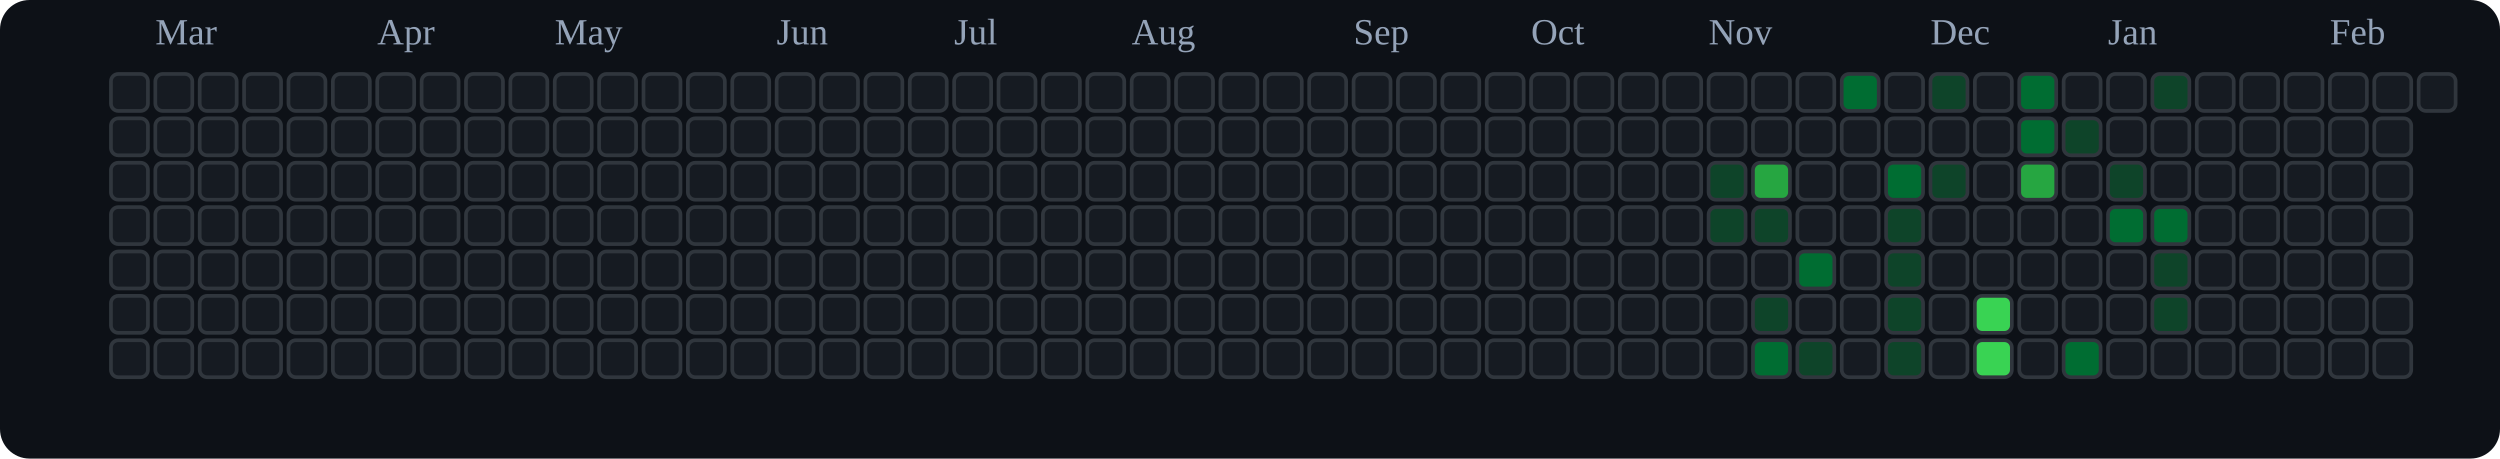
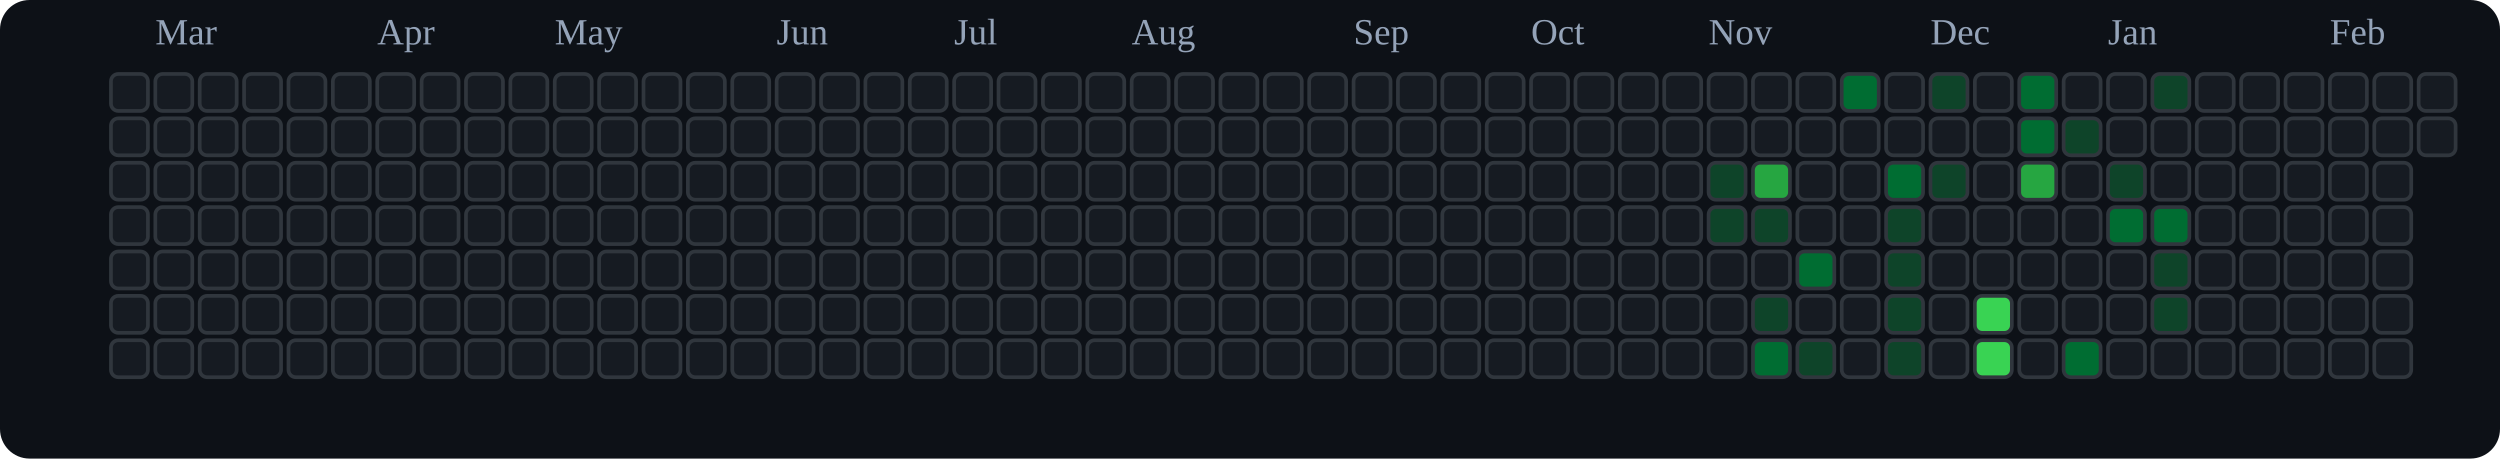
<svg xmlns="http://www.w3.org/2000/svg" viewBox="0 0 676 124" role="img" aria-label="tranhohoangvu Contributions (Dark)">
  <rect x="0" y="0" width="676" height="124" fill="#0d1117" rx="8" ry="8" />
  <text x="42" y="12" font-size="10" fill="#94a3b8">Mar</text>
  <text x="102" y="12" font-size="10" fill="#94a3b8">Apr</text>
  <text x="150" y="12" font-size="10" fill="#94a3b8">May</text>
  <text x="210" y="12" font-size="10" fill="#94a3b8">Jun</text>
  <text x="258" y="12" font-size="10" fill="#94a3b8">Jul</text>
  <text x="306" y="12" font-size="10" fill="#94a3b8">Aug</text>
  <text x="366" y="12" font-size="10" fill="#94a3b8">Sep</text>
  <text x="414" y="12" font-size="10" fill="#94a3b8">Oct</text>
  <text x="462" y="12" font-size="10" fill="#94a3b8">Nov</text>
  <text x="522" y="12" font-size="10" fill="#94a3b8">Dec</text>
  <text x="570" y="12" font-size="10" fill="#94a3b8">Jan</text>
  <text x="630" y="12" font-size="10" fill="#94a3b8">Feb</text>
  <rect x="30" y="20" width="10" height="10" rx="2" ry="2" fill="#161b22" stroke="#30363d" stroke-width="1" />
  <rect x="30" y="32" width="10" height="10" rx="2" ry="2" fill="#161b22" stroke="#30363d" stroke-width="1" />
  <rect x="30" y="44" width="10" height="10" rx="2" ry="2" fill="#161b22" stroke="#30363d" stroke-width="1" />
  <rect x="30" y="56" width="10" height="10" rx="2" ry="2" fill="#161b22" stroke="#30363d" stroke-width="1" />
  <rect x="30" y="68" width="10" height="10" rx="2" ry="2" fill="#161b22" stroke="#30363d" stroke-width="1" />
  <rect x="30" y="80" width="10" height="10" rx="2" ry="2" fill="#161b22" stroke="#30363d" stroke-width="1" />
  <rect x="30" y="92" width="10" height="10" rx="2" ry="2" fill="#161b22" stroke="#30363d" stroke-width="1" />
  <rect x="42" y="20" width="10" height="10" rx="2" ry="2" fill="#161b22" stroke="#30363d" stroke-width="1" />
  <rect x="42" y="32" width="10" height="10" rx="2" ry="2" fill="#161b22" stroke="#30363d" stroke-width="1" />
  <rect x="42" y="44" width="10" height="10" rx="2" ry="2" fill="#161b22" stroke="#30363d" stroke-width="1" />
  <rect x="42" y="56" width="10" height="10" rx="2" ry="2" fill="#161b22" stroke="#30363d" stroke-width="1" />
  <rect x="42" y="68" width="10" height="10" rx="2" ry="2" fill="#161b22" stroke="#30363d" stroke-width="1" />
  <rect x="42" y="80" width="10" height="10" rx="2" ry="2" fill="#161b22" stroke="#30363d" stroke-width="1" />
  <rect x="42" y="92" width="10" height="10" rx="2" ry="2" fill="#161b22" stroke="#30363d" stroke-width="1" />
  <rect x="54" y="20" width="10" height="10" rx="2" ry="2" fill="#161b22" stroke="#30363d" stroke-width="1" />
  <rect x="54" y="32" width="10" height="10" rx="2" ry="2" fill="#161b22" stroke="#30363d" stroke-width="1" />
  <rect x="54" y="44" width="10" height="10" rx="2" ry="2" fill="#161b22" stroke="#30363d" stroke-width="1" />
  <rect x="54" y="56" width="10" height="10" rx="2" ry="2" fill="#161b22" stroke="#30363d" stroke-width="1" />
  <rect x="54" y="68" width="10" height="10" rx="2" ry="2" fill="#161b22" stroke="#30363d" stroke-width="1" />
  <rect x="54" y="80" width="10" height="10" rx="2" ry="2" fill="#161b22" stroke="#30363d" stroke-width="1" />
  <rect x="54" y="92" width="10" height="10" rx="2" ry="2" fill="#161b22" stroke="#30363d" stroke-width="1" />
  <rect x="66" y="20" width="10" height="10" rx="2" ry="2" fill="#161b22" stroke="#30363d" stroke-width="1" />
  <rect x="66" y="32" width="10" height="10" rx="2" ry="2" fill="#161b22" stroke="#30363d" stroke-width="1" />
  <rect x="66" y="44" width="10" height="10" rx="2" ry="2" fill="#161b22" stroke="#30363d" stroke-width="1" />
  <rect x="66" y="56" width="10" height="10" rx="2" ry="2" fill="#161b22" stroke="#30363d" stroke-width="1" />
  <rect x="66" y="68" width="10" height="10" rx="2" ry="2" fill="#161b22" stroke="#30363d" stroke-width="1" />
  <rect x="66" y="80" width="10" height="10" rx="2" ry="2" fill="#161b22" stroke="#30363d" stroke-width="1" />
  <rect x="66" y="92" width="10" height="10" rx="2" ry="2" fill="#161b22" stroke="#30363d" stroke-width="1" />
  <rect x="78" y="20" width="10" height="10" rx="2" ry="2" fill="#161b22" stroke="#30363d" stroke-width="1" />
  <rect x="78" y="32" width="10" height="10" rx="2" ry="2" fill="#161b22" stroke="#30363d" stroke-width="1" />
  <rect x="78" y="44" width="10" height="10" rx="2" ry="2" fill="#161b22" stroke="#30363d" stroke-width="1" />
  <rect x="78" y="56" width="10" height="10" rx="2" ry="2" fill="#161b22" stroke="#30363d" stroke-width="1" />
  <rect x="78" y="68" width="10" height="10" rx="2" ry="2" fill="#161b22" stroke="#30363d" stroke-width="1" />
  <rect x="78" y="80" width="10" height="10" rx="2" ry="2" fill="#161b22" stroke="#30363d" stroke-width="1" />
  <rect x="78" y="92" width="10" height="10" rx="2" ry="2" fill="#161b22" stroke="#30363d" stroke-width="1" />
  <rect x="90" y="20" width="10" height="10" rx="2" ry="2" fill="#161b22" stroke="#30363d" stroke-width="1" />
  <rect x="90" y="32" width="10" height="10" rx="2" ry="2" fill="#161b22" stroke="#30363d" stroke-width="1" />
  <rect x="90" y="44" width="10" height="10" rx="2" ry="2" fill="#161b22" stroke="#30363d" stroke-width="1" />
  <rect x="90" y="56" width="10" height="10" rx="2" ry="2" fill="#161b22" stroke="#30363d" stroke-width="1" />
  <rect x="90" y="68" width="10" height="10" rx="2" ry="2" fill="#161b22" stroke="#30363d" stroke-width="1" />
  <rect x="90" y="80" width="10" height="10" rx="2" ry="2" fill="#161b22" stroke="#30363d" stroke-width="1" />
  <rect x="90" y="92" width="10" height="10" rx="2" ry="2" fill="#161b22" stroke="#30363d" stroke-width="1" />
  <rect x="102" y="20" width="10" height="10" rx="2" ry="2" fill="#161b22" stroke="#30363d" stroke-width="1" />
  <rect x="102" y="32" width="10" height="10" rx="2" ry="2" fill="#161b22" stroke="#30363d" stroke-width="1" />
  <rect x="102" y="44" width="10" height="10" rx="2" ry="2" fill="#161b22" stroke="#30363d" stroke-width="1" />
  <rect x="102" y="56" width="10" height="10" rx="2" ry="2" fill="#161b22" stroke="#30363d" stroke-width="1" />
  <rect x="102" y="68" width="10" height="10" rx="2" ry="2" fill="#161b22" stroke="#30363d" stroke-width="1" />
  <rect x="102" y="80" width="10" height="10" rx="2" ry="2" fill="#161b22" stroke="#30363d" stroke-width="1" />
  <rect x="102" y="92" width="10" height="10" rx="2" ry="2" fill="#161b22" stroke="#30363d" stroke-width="1" />
  <rect x="114" y="20" width="10" height="10" rx="2" ry="2" fill="#161b22" stroke="#30363d" stroke-width="1" />
  <rect x="114" y="32" width="10" height="10" rx="2" ry="2" fill="#161b22" stroke="#30363d" stroke-width="1" />
  <rect x="114" y="44" width="10" height="10" rx="2" ry="2" fill="#161b22" stroke="#30363d" stroke-width="1" />
  <rect x="114" y="56" width="10" height="10" rx="2" ry="2" fill="#161b22" stroke="#30363d" stroke-width="1" />
  <rect x="114" y="68" width="10" height="10" rx="2" ry="2" fill="#161b22" stroke="#30363d" stroke-width="1" />
  <rect x="114" y="80" width="10" height="10" rx="2" ry="2" fill="#161b22" stroke="#30363d" stroke-width="1" />
  <rect x="114" y="92" width="10" height="10" rx="2" ry="2" fill="#161b22" stroke="#30363d" stroke-width="1" />
  <rect x="126" y="20" width="10" height="10" rx="2" ry="2" fill="#161b22" stroke="#30363d" stroke-width="1" />
  <rect x="126" y="32" width="10" height="10" rx="2" ry="2" fill="#161b22" stroke="#30363d" stroke-width="1" />
  <rect x="126" y="44" width="10" height="10" rx="2" ry="2" fill="#161b22" stroke="#30363d" stroke-width="1" />
  <rect x="126" y="56" width="10" height="10" rx="2" ry="2" fill="#161b22" stroke="#30363d" stroke-width="1" />
  <rect x="126" y="68" width="10" height="10" rx="2" ry="2" fill="#161b22" stroke="#30363d" stroke-width="1" />
  <rect x="126" y="80" width="10" height="10" rx="2" ry="2" fill="#161b22" stroke="#30363d" stroke-width="1" />
  <rect x="126" y="92" width="10" height="10" rx="2" ry="2" fill="#161b22" stroke="#30363d" stroke-width="1" />
  <rect x="138" y="20" width="10" height="10" rx="2" ry="2" fill="#161b22" stroke="#30363d" stroke-width="1" />
  <rect x="138" y="32" width="10" height="10" rx="2" ry="2" fill="#161b22" stroke="#30363d" stroke-width="1" />
  <rect x="138" y="44" width="10" height="10" rx="2" ry="2" fill="#161b22" stroke="#30363d" stroke-width="1" />
  <rect x="138" y="56" width="10" height="10" rx="2" ry="2" fill="#161b22" stroke="#30363d" stroke-width="1" />
  <rect x="138" y="68" width="10" height="10" rx="2" ry="2" fill="#161b22" stroke="#30363d" stroke-width="1" />
  <rect x="138" y="80" width="10" height="10" rx="2" ry="2" fill="#161b22" stroke="#30363d" stroke-width="1" />
  <rect x="138" y="92" width="10" height="10" rx="2" ry="2" fill="#161b22" stroke="#30363d" stroke-width="1" />
  <rect x="150" y="20" width="10" height="10" rx="2" ry="2" fill="#161b22" stroke="#30363d" stroke-width="1" />
  <rect x="150" y="32" width="10" height="10" rx="2" ry="2" fill="#161b22" stroke="#30363d" stroke-width="1" />
  <rect x="150" y="44" width="10" height="10" rx="2" ry="2" fill="#161b22" stroke="#30363d" stroke-width="1" />
  <rect x="150" y="56" width="10" height="10" rx="2" ry="2" fill="#161b22" stroke="#30363d" stroke-width="1" />
  <rect x="150" y="68" width="10" height="10" rx="2" ry="2" fill="#161b22" stroke="#30363d" stroke-width="1" />
  <rect x="150" y="80" width="10" height="10" rx="2" ry="2" fill="#161b22" stroke="#30363d" stroke-width="1" />
  <rect x="150" y="92" width="10" height="10" rx="2" ry="2" fill="#161b22" stroke="#30363d" stroke-width="1" />
  <rect x="162" y="20" width="10" height="10" rx="2" ry="2" fill="#161b22" stroke="#30363d" stroke-width="1" />
  <rect x="162" y="32" width="10" height="10" rx="2" ry="2" fill="#161b22" stroke="#30363d" stroke-width="1" />
  <rect x="162" y="44" width="10" height="10" rx="2" ry="2" fill="#161b22" stroke="#30363d" stroke-width="1" />
  <rect x="162" y="56" width="10" height="10" rx="2" ry="2" fill="#161b22" stroke="#30363d" stroke-width="1" />
  <rect x="162" y="68" width="10" height="10" rx="2" ry="2" fill="#161b22" stroke="#30363d" stroke-width="1" />
  <rect x="162" y="80" width="10" height="10" rx="2" ry="2" fill="#161b22" stroke="#30363d" stroke-width="1" />
  <rect x="162" y="92" width="10" height="10" rx="2" ry="2" fill="#161b22" stroke="#30363d" stroke-width="1" />
  <rect x="174" y="20" width="10" height="10" rx="2" ry="2" fill="#161b22" stroke="#30363d" stroke-width="1" />
  <rect x="174" y="32" width="10" height="10" rx="2" ry="2" fill="#161b22" stroke="#30363d" stroke-width="1" />
  <rect x="174" y="44" width="10" height="10" rx="2" ry="2" fill="#161b22" stroke="#30363d" stroke-width="1" />
  <rect x="174" y="56" width="10" height="10" rx="2" ry="2" fill="#161b22" stroke="#30363d" stroke-width="1" />
  <rect x="174" y="68" width="10" height="10" rx="2" ry="2" fill="#161b22" stroke="#30363d" stroke-width="1" />
  <rect x="174" y="80" width="10" height="10" rx="2" ry="2" fill="#161b22" stroke="#30363d" stroke-width="1" />
  <rect x="174" y="92" width="10" height="10" rx="2" ry="2" fill="#161b22" stroke="#30363d" stroke-width="1" />
  <rect x="186" y="20" width="10" height="10" rx="2" ry="2" fill="#161b22" stroke="#30363d" stroke-width="1" />
  <rect x="186" y="32" width="10" height="10" rx="2" ry="2" fill="#161b22" stroke="#30363d" stroke-width="1" />
  <rect x="186" y="44" width="10" height="10" rx="2" ry="2" fill="#161b22" stroke="#30363d" stroke-width="1" />
  <rect x="186" y="56" width="10" height="10" rx="2" ry="2" fill="#161b22" stroke="#30363d" stroke-width="1" />
  <rect x="186" y="68" width="10" height="10" rx="2" ry="2" fill="#161b22" stroke="#30363d" stroke-width="1" />
  <rect x="186" y="80" width="10" height="10" rx="2" ry="2" fill="#161b22" stroke="#30363d" stroke-width="1" />
  <rect x="186" y="92" width="10" height="10" rx="2" ry="2" fill="#161b22" stroke="#30363d" stroke-width="1" />
  <rect x="198" y="20" width="10" height="10" rx="2" ry="2" fill="#161b22" stroke="#30363d" stroke-width="1" />
  <rect x="198" y="32" width="10" height="10" rx="2" ry="2" fill="#161b22" stroke="#30363d" stroke-width="1" />
  <rect x="198" y="44" width="10" height="10" rx="2" ry="2" fill="#161b22" stroke="#30363d" stroke-width="1" />
  <rect x="198" y="56" width="10" height="10" rx="2" ry="2" fill="#161b22" stroke="#30363d" stroke-width="1" />
  <rect x="198" y="68" width="10" height="10" rx="2" ry="2" fill="#161b22" stroke="#30363d" stroke-width="1" />
  <rect x="198" y="80" width="10" height="10" rx="2" ry="2" fill="#161b22" stroke="#30363d" stroke-width="1" />
  <rect x="198" y="92" width="10" height="10" rx="2" ry="2" fill="#161b22" stroke="#30363d" stroke-width="1" />
  <rect x="210" y="20" width="10" height="10" rx="2" ry="2" fill="#161b22" stroke="#30363d" stroke-width="1" />
  <rect x="210" y="32" width="10" height="10" rx="2" ry="2" fill="#161b22" stroke="#30363d" stroke-width="1" />
  <rect x="210" y="44" width="10" height="10" rx="2" ry="2" fill="#161b22" stroke="#30363d" stroke-width="1" />
  <rect x="210" y="56" width="10" height="10" rx="2" ry="2" fill="#161b22" stroke="#30363d" stroke-width="1" />
  <rect x="210" y="68" width="10" height="10" rx="2" ry="2" fill="#161b22" stroke="#30363d" stroke-width="1" />
  <rect x="210" y="80" width="10" height="10" rx="2" ry="2" fill="#161b22" stroke="#30363d" stroke-width="1" />
  <rect x="210" y="92" width="10" height="10" rx="2" ry="2" fill="#161b22" stroke="#30363d" stroke-width="1" />
  <rect x="222" y="20" width="10" height="10" rx="2" ry="2" fill="#161b22" stroke="#30363d" stroke-width="1" />
  <rect x="222" y="32" width="10" height="10" rx="2" ry="2" fill="#161b22" stroke="#30363d" stroke-width="1" />
  <rect x="222" y="44" width="10" height="10" rx="2" ry="2" fill="#161b22" stroke="#30363d" stroke-width="1" />
  <rect x="222" y="56" width="10" height="10" rx="2" ry="2" fill="#161b22" stroke="#30363d" stroke-width="1" />
  <rect x="222" y="68" width="10" height="10" rx="2" ry="2" fill="#161b22" stroke="#30363d" stroke-width="1" />
  <rect x="222" y="80" width="10" height="10" rx="2" ry="2" fill="#161b22" stroke="#30363d" stroke-width="1" />
  <rect x="222" y="92" width="10" height="10" rx="2" ry="2" fill="#161b22" stroke="#30363d" stroke-width="1" />
  <rect x="234" y="20" width="10" height="10" rx="2" ry="2" fill="#161b22" stroke="#30363d" stroke-width="1" />
  <rect x="234" y="32" width="10" height="10" rx="2" ry="2" fill="#161b22" stroke="#30363d" stroke-width="1" />
  <rect x="234" y="44" width="10" height="10" rx="2" ry="2" fill="#161b22" stroke="#30363d" stroke-width="1" />
  <rect x="234" y="56" width="10" height="10" rx="2" ry="2" fill="#161b22" stroke="#30363d" stroke-width="1" />
  <rect x="234" y="68" width="10" height="10" rx="2" ry="2" fill="#161b22" stroke="#30363d" stroke-width="1" />
  <rect x="234" y="80" width="10" height="10" rx="2" ry="2" fill="#161b22" stroke="#30363d" stroke-width="1" />
  <rect x="234" y="92" width="10" height="10" rx="2" ry="2" fill="#161b22" stroke="#30363d" stroke-width="1" />
  <rect x="246" y="20" width="10" height="10" rx="2" ry="2" fill="#161b22" stroke="#30363d" stroke-width="1" />
  <rect x="246" y="32" width="10" height="10" rx="2" ry="2" fill="#161b22" stroke="#30363d" stroke-width="1" />
  <rect x="246" y="44" width="10" height="10" rx="2" ry="2" fill="#161b22" stroke="#30363d" stroke-width="1" />
  <rect x="246" y="56" width="10" height="10" rx="2" ry="2" fill="#161b22" stroke="#30363d" stroke-width="1" />
  <rect x="246" y="68" width="10" height="10" rx="2" ry="2" fill="#161b22" stroke="#30363d" stroke-width="1" />
  <rect x="246" y="80" width="10" height="10" rx="2" ry="2" fill="#161b22" stroke="#30363d" stroke-width="1" />
  <rect x="246" y="92" width="10" height="10" rx="2" ry="2" fill="#161b22" stroke="#30363d" stroke-width="1" />
  <rect x="258" y="20" width="10" height="10" rx="2" ry="2" fill="#161b22" stroke="#30363d" stroke-width="1" />
  <rect x="258" y="32" width="10" height="10" rx="2" ry="2" fill="#161b22" stroke="#30363d" stroke-width="1" />
  <rect x="258" y="44" width="10" height="10" rx="2" ry="2" fill="#161b22" stroke="#30363d" stroke-width="1" />
  <rect x="258" y="56" width="10" height="10" rx="2" ry="2" fill="#161b22" stroke="#30363d" stroke-width="1" />
  <rect x="258" y="68" width="10" height="10" rx="2" ry="2" fill="#161b22" stroke="#30363d" stroke-width="1" />
  <rect x="258" y="80" width="10" height="10" rx="2" ry="2" fill="#161b22" stroke="#30363d" stroke-width="1" />
  <rect x="258" y="92" width="10" height="10" rx="2" ry="2" fill="#161b22" stroke="#30363d" stroke-width="1" />
  <rect x="270" y="20" width="10" height="10" rx="2" ry="2" fill="#161b22" stroke="#30363d" stroke-width="1" />
  <rect x="270" y="32" width="10" height="10" rx="2" ry="2" fill="#161b22" stroke="#30363d" stroke-width="1" />
  <rect x="270" y="44" width="10" height="10" rx="2" ry="2" fill="#161b22" stroke="#30363d" stroke-width="1" />
  <rect x="270" y="56" width="10" height="10" rx="2" ry="2" fill="#161b22" stroke="#30363d" stroke-width="1" />
  <rect x="270" y="68" width="10" height="10" rx="2" ry="2" fill="#161b22" stroke="#30363d" stroke-width="1" />
  <rect x="270" y="80" width="10" height="10" rx="2" ry="2" fill="#161b22" stroke="#30363d" stroke-width="1" />
  <rect x="270" y="92" width="10" height="10" rx="2" ry="2" fill="#161b22" stroke="#30363d" stroke-width="1" />
  <rect x="282" y="20" width="10" height="10" rx="2" ry="2" fill="#161b22" stroke="#30363d" stroke-width="1" />
  <rect x="282" y="32" width="10" height="10" rx="2" ry="2" fill="#161b22" stroke="#30363d" stroke-width="1" />
  <rect x="282" y="44" width="10" height="10" rx="2" ry="2" fill="#161b22" stroke="#30363d" stroke-width="1" />
  <rect x="282" y="56" width="10" height="10" rx="2" ry="2" fill="#161b22" stroke="#30363d" stroke-width="1" />
  <rect x="282" y="68" width="10" height="10" rx="2" ry="2" fill="#161b22" stroke="#30363d" stroke-width="1" />
  <rect x="282" y="80" width="10" height="10" rx="2" ry="2" fill="#161b22" stroke="#30363d" stroke-width="1" />
  <rect x="282" y="92" width="10" height="10" rx="2" ry="2" fill="#161b22" stroke="#30363d" stroke-width="1" />
  <rect x="294" y="20" width="10" height="10" rx="2" ry="2" fill="#161b22" stroke="#30363d" stroke-width="1" />
  <rect x="294" y="32" width="10" height="10" rx="2" ry="2" fill="#161b22" stroke="#30363d" stroke-width="1" />
  <rect x="294" y="44" width="10" height="10" rx="2" ry="2" fill="#161b22" stroke="#30363d" stroke-width="1" />
  <rect x="294" y="56" width="10" height="10" rx="2" ry="2" fill="#161b22" stroke="#30363d" stroke-width="1" />
  <rect x="294" y="68" width="10" height="10" rx="2" ry="2" fill="#161b22" stroke="#30363d" stroke-width="1" />
  <rect x="294" y="80" width="10" height="10" rx="2" ry="2" fill="#161b22" stroke="#30363d" stroke-width="1" />
  <rect x="294" y="92" width="10" height="10" rx="2" ry="2" fill="#161b22" stroke="#30363d" stroke-width="1" />
  <rect x="306" y="20" width="10" height="10" rx="2" ry="2" fill="#161b22" stroke="#30363d" stroke-width="1" />
  <rect x="306" y="32" width="10" height="10" rx="2" ry="2" fill="#161b22" stroke="#30363d" stroke-width="1" />
  <rect x="306" y="44" width="10" height="10" rx="2" ry="2" fill="#161b22" stroke="#30363d" stroke-width="1" />
  <rect x="306" y="56" width="10" height="10" rx="2" ry="2" fill="#161b22" stroke="#30363d" stroke-width="1" />
  <rect x="306" y="68" width="10" height="10" rx="2" ry="2" fill="#161b22" stroke="#30363d" stroke-width="1" />
  <rect x="306" y="80" width="10" height="10" rx="2" ry="2" fill="#161b22" stroke="#30363d" stroke-width="1" />
  <rect x="306" y="92" width="10" height="10" rx="2" ry="2" fill="#161b22" stroke="#30363d" stroke-width="1" />
  <rect x="318" y="20" width="10" height="10" rx="2" ry="2" fill="#161b22" stroke="#30363d" stroke-width="1" />
  <rect x="318" y="32" width="10" height="10" rx="2" ry="2" fill="#161b22" stroke="#30363d" stroke-width="1" />
  <rect x="318" y="44" width="10" height="10" rx="2" ry="2" fill="#161b22" stroke="#30363d" stroke-width="1" />
  <rect x="318" y="56" width="10" height="10" rx="2" ry="2" fill="#161b22" stroke="#30363d" stroke-width="1" />
  <rect x="318" y="68" width="10" height="10" rx="2" ry="2" fill="#161b22" stroke="#30363d" stroke-width="1" />
  <rect x="318" y="80" width="10" height="10" rx="2" ry="2" fill="#161b22" stroke="#30363d" stroke-width="1" />
  <rect x="318" y="92" width="10" height="10" rx="2" ry="2" fill="#161b22" stroke="#30363d" stroke-width="1" />
  <rect x="330" y="20" width="10" height="10" rx="2" ry="2" fill="#161b22" stroke="#30363d" stroke-width="1" />
  <rect x="330" y="32" width="10" height="10" rx="2" ry="2" fill="#161b22" stroke="#30363d" stroke-width="1" />
  <rect x="330" y="44" width="10" height="10" rx="2" ry="2" fill="#161b22" stroke="#30363d" stroke-width="1" />
  <rect x="330" y="56" width="10" height="10" rx="2" ry="2" fill="#161b22" stroke="#30363d" stroke-width="1" />
  <rect x="330" y="68" width="10" height="10" rx="2" ry="2" fill="#161b22" stroke="#30363d" stroke-width="1" />
  <rect x="330" y="80" width="10" height="10" rx="2" ry="2" fill="#161b22" stroke="#30363d" stroke-width="1" />
  <rect x="330" y="92" width="10" height="10" rx="2" ry="2" fill="#161b22" stroke="#30363d" stroke-width="1" />
  <rect x="342" y="20" width="10" height="10" rx="2" ry="2" fill="#161b22" stroke="#30363d" stroke-width="1" />
  <rect x="342" y="32" width="10" height="10" rx="2" ry="2" fill="#161b22" stroke="#30363d" stroke-width="1" />
  <rect x="342" y="44" width="10" height="10" rx="2" ry="2" fill="#161b22" stroke="#30363d" stroke-width="1" />
  <rect x="342" y="56" width="10" height="10" rx="2" ry="2" fill="#161b22" stroke="#30363d" stroke-width="1" />
  <rect x="342" y="68" width="10" height="10" rx="2" ry="2" fill="#161b22" stroke="#30363d" stroke-width="1" />
  <rect x="342" y="80" width="10" height="10" rx="2" ry="2" fill="#161b22" stroke="#30363d" stroke-width="1" />
  <rect x="342" y="92" width="10" height="10" rx="2" ry="2" fill="#161b22" stroke="#30363d" stroke-width="1" />
  <rect x="354" y="20" width="10" height="10" rx="2" ry="2" fill="#161b22" stroke="#30363d" stroke-width="1" />
  <rect x="354" y="32" width="10" height="10" rx="2" ry="2" fill="#161b22" stroke="#30363d" stroke-width="1" />
  <rect x="354" y="44" width="10" height="10" rx="2" ry="2" fill="#161b22" stroke="#30363d" stroke-width="1" />
  <rect x="354" y="56" width="10" height="10" rx="2" ry="2" fill="#161b22" stroke="#30363d" stroke-width="1" />
  <rect x="354" y="68" width="10" height="10" rx="2" ry="2" fill="#161b22" stroke="#30363d" stroke-width="1" />
  <rect x="354" y="80" width="10" height="10" rx="2" ry="2" fill="#161b22" stroke="#30363d" stroke-width="1" />
  <rect x="354" y="92" width="10" height="10" rx="2" ry="2" fill="#161b22" stroke="#30363d" stroke-width="1" />
  <rect x="366" y="20" width="10" height="10" rx="2" ry="2" fill="#161b22" stroke="#30363d" stroke-width="1" />
  <rect x="366" y="32" width="10" height="10" rx="2" ry="2" fill="#161b22" stroke="#30363d" stroke-width="1" />
  <rect x="366" y="44" width="10" height="10" rx="2" ry="2" fill="#161b22" stroke="#30363d" stroke-width="1" />
  <rect x="366" y="56" width="10" height="10" rx="2" ry="2" fill="#161b22" stroke="#30363d" stroke-width="1" />
  <rect x="366" y="68" width="10" height="10" rx="2" ry="2" fill="#161b22" stroke="#30363d" stroke-width="1" />
  <rect x="366" y="80" width="10" height="10" rx="2" ry="2" fill="#161b22" stroke="#30363d" stroke-width="1" />
  <rect x="366" y="92" width="10" height="10" rx="2" ry="2" fill="#161b22" stroke="#30363d" stroke-width="1" />
  <rect x="378" y="20" width="10" height="10" rx="2" ry="2" fill="#161b22" stroke="#30363d" stroke-width="1" />
  <rect x="378" y="32" width="10" height="10" rx="2" ry="2" fill="#161b22" stroke="#30363d" stroke-width="1" />
  <rect x="378" y="44" width="10" height="10" rx="2" ry="2" fill="#161b22" stroke="#30363d" stroke-width="1" />
  <rect x="378" y="56" width="10" height="10" rx="2" ry="2" fill="#161b22" stroke="#30363d" stroke-width="1" />
  <rect x="378" y="68" width="10" height="10" rx="2" ry="2" fill="#161b22" stroke="#30363d" stroke-width="1" />
  <rect x="378" y="80" width="10" height="10" rx="2" ry="2" fill="#161b22" stroke="#30363d" stroke-width="1" />
  <rect x="378" y="92" width="10" height="10" rx="2" ry="2" fill="#161b22" stroke="#30363d" stroke-width="1" />
  <rect x="390" y="20" width="10" height="10" rx="2" ry="2" fill="#161b22" stroke="#30363d" stroke-width="1" />
  <rect x="390" y="32" width="10" height="10" rx="2" ry="2" fill="#161b22" stroke="#30363d" stroke-width="1" />
  <rect x="390" y="44" width="10" height="10" rx="2" ry="2" fill="#161b22" stroke="#30363d" stroke-width="1" />
  <rect x="390" y="56" width="10" height="10" rx="2" ry="2" fill="#161b22" stroke="#30363d" stroke-width="1" />
  <rect x="390" y="68" width="10" height="10" rx="2" ry="2" fill="#161b22" stroke="#30363d" stroke-width="1" />
  <rect x="390" y="80" width="10" height="10" rx="2" ry="2" fill="#161b22" stroke="#30363d" stroke-width="1" />
  <rect x="390" y="92" width="10" height="10" rx="2" ry="2" fill="#161b22" stroke="#30363d" stroke-width="1" />
  <rect x="402" y="20" width="10" height="10" rx="2" ry="2" fill="#161b22" stroke="#30363d" stroke-width="1" />
  <rect x="402" y="32" width="10" height="10" rx="2" ry="2" fill="#161b22" stroke="#30363d" stroke-width="1" />
  <rect x="402" y="44" width="10" height="10" rx="2" ry="2" fill="#161b22" stroke="#30363d" stroke-width="1" />
  <rect x="402" y="56" width="10" height="10" rx="2" ry="2" fill="#161b22" stroke="#30363d" stroke-width="1" />
  <rect x="402" y="68" width="10" height="10" rx="2" ry="2" fill="#161b22" stroke="#30363d" stroke-width="1" />
  <rect x="402" y="80" width="10" height="10" rx="2" ry="2" fill="#161b22" stroke="#30363d" stroke-width="1" />
  <rect x="402" y="92" width="10" height="10" rx="2" ry="2" fill="#161b22" stroke="#30363d" stroke-width="1" />
  <rect x="414" y="20" width="10" height="10" rx="2" ry="2" fill="#161b22" stroke="#30363d" stroke-width="1" />
  <rect x="414" y="32" width="10" height="10" rx="2" ry="2" fill="#161b22" stroke="#30363d" stroke-width="1" />
  <rect x="414" y="44" width="10" height="10" rx="2" ry="2" fill="#161b22" stroke="#30363d" stroke-width="1" />
  <rect x="414" y="56" width="10" height="10" rx="2" ry="2" fill="#161b22" stroke="#30363d" stroke-width="1" />
  <rect x="414" y="68" width="10" height="10" rx="2" ry="2" fill="#161b22" stroke="#30363d" stroke-width="1" />
  <rect x="414" y="80" width="10" height="10" rx="2" ry="2" fill="#161b22" stroke="#30363d" stroke-width="1" />
  <rect x="414" y="92" width="10" height="10" rx="2" ry="2" fill="#161b22" stroke="#30363d" stroke-width="1" />
  <rect x="426" y="20" width="10" height="10" rx="2" ry="2" fill="#161b22" stroke="#30363d" stroke-width="1" />
  <rect x="426" y="32" width="10" height="10" rx="2" ry="2" fill="#161b22" stroke="#30363d" stroke-width="1" />
  <rect x="426" y="44" width="10" height="10" rx="2" ry="2" fill="#161b22" stroke="#30363d" stroke-width="1" />
  <rect x="426" y="56" width="10" height="10" rx="2" ry="2" fill="#161b22" stroke="#30363d" stroke-width="1" />
  <rect x="426" y="68" width="10" height="10" rx="2" ry="2" fill="#161b22" stroke="#30363d" stroke-width="1" />
  <rect x="426" y="80" width="10" height="10" rx="2" ry="2" fill="#161b22" stroke="#30363d" stroke-width="1" />
  <rect x="426" y="92" width="10" height="10" rx="2" ry="2" fill="#161b22" stroke="#30363d" stroke-width="1" />
  <rect x="438" y="20" width="10" height="10" rx="2" ry="2" fill="#161b22" stroke="#30363d" stroke-width="1" />
  <rect x="438" y="32" width="10" height="10" rx="2" ry="2" fill="#161b22" stroke="#30363d" stroke-width="1" />
  <rect x="438" y="44" width="10" height="10" rx="2" ry="2" fill="#161b22" stroke="#30363d" stroke-width="1" />
  <rect x="438" y="56" width="10" height="10" rx="2" ry="2" fill="#161b22" stroke="#30363d" stroke-width="1" />
  <rect x="438" y="68" width="10" height="10" rx="2" ry="2" fill="#161b22" stroke="#30363d" stroke-width="1" />
  <rect x="438" y="80" width="10" height="10" rx="2" ry="2" fill="#161b22" stroke="#30363d" stroke-width="1" />
  <rect x="438" y="92" width="10" height="10" rx="2" ry="2" fill="#161b22" stroke="#30363d" stroke-width="1" />
  <rect x="450" y="20" width="10" height="10" rx="2" ry="2" fill="#161b22" stroke="#30363d" stroke-width="1" />
  <rect x="450" y="32" width="10" height="10" rx="2" ry="2" fill="#161b22" stroke="#30363d" stroke-width="1" />
  <rect x="450" y="44" width="10" height="10" rx="2" ry="2" fill="#161b22" stroke="#30363d" stroke-width="1" />
  <rect x="450" y="56" width="10" height="10" rx="2" ry="2" fill="#161b22" stroke="#30363d" stroke-width="1" />
  <rect x="450" y="68" width="10" height="10" rx="2" ry="2" fill="#161b22" stroke="#30363d" stroke-width="1" />
  <rect x="450" y="80" width="10" height="10" rx="2" ry="2" fill="#161b22" stroke="#30363d" stroke-width="1" />
  <rect x="450" y="92" width="10" height="10" rx="2" ry="2" fill="#161b22" stroke="#30363d" stroke-width="1" />
  <rect x="462" y="20" width="10" height="10" rx="2" ry="2" fill="#161b22" stroke="#30363d" stroke-width="1" />
  <rect x="462" y="32" width="10" height="10" rx="2" ry="2" fill="#161b22" stroke="#30363d" stroke-width="1" />
  <rect x="462" y="44" width="10" height="10" rx="2" ry="2" fill="#0e4429" stroke="#30363d" stroke-width="1" />
  <rect x="462" y="56" width="10" height="10" rx="2" ry="2" fill="#0e4429" stroke="#30363d" stroke-width="1" />
  <rect x="462" y="68" width="10" height="10" rx="2" ry="2" fill="#161b22" stroke="#30363d" stroke-width="1" />
  <rect x="462" y="80" width="10" height="10" rx="2" ry="2" fill="#161b22" stroke="#30363d" stroke-width="1" />
  <rect x="462" y="92" width="10" height="10" rx="2" ry="2" fill="#161b22" stroke="#30363d" stroke-width="1" />
  <rect x="474" y="20" width="10" height="10" rx="2" ry="2" fill="#161b22" stroke="#30363d" stroke-width="1" />
  <rect x="474" y="32" width="10" height="10" rx="2" ry="2" fill="#161b22" stroke="#30363d" stroke-width="1" />
  <rect x="474" y="44" width="10" height="10" rx="2" ry="2" fill="#26a641" stroke="#30363d" stroke-width="1" />
  <rect x="474" y="56" width="10" height="10" rx="2" ry="2" fill="#0e4429" stroke="#30363d" stroke-width="1" />
  <rect x="474" y="68" width="10" height="10" rx="2" ry="2" fill="#161b22" stroke="#30363d" stroke-width="1" />
  <rect x="474" y="80" width="10" height="10" rx="2" ry="2" fill="#0e4429" stroke="#30363d" stroke-width="1" />
  <rect x="474" y="92" width="10" height="10" rx="2" ry="2" fill="#006d32" stroke="#30363d" stroke-width="1" />
  <rect x="486" y="20" width="10" height="10" rx="2" ry="2" fill="#161b22" stroke="#30363d" stroke-width="1" />
  <rect x="486" y="32" width="10" height="10" rx="2" ry="2" fill="#161b22" stroke="#30363d" stroke-width="1" />
  <rect x="486" y="44" width="10" height="10" rx="2" ry="2" fill="#161b22" stroke="#30363d" stroke-width="1" />
  <rect x="486" y="56" width="10" height="10" rx="2" ry="2" fill="#161b22" stroke="#30363d" stroke-width="1" />
  <rect x="486" y="68" width="10" height="10" rx="2" ry="2" fill="#006d32" stroke="#30363d" stroke-width="1" />
  <rect x="486" y="80" width="10" height="10" rx="2" ry="2" fill="#161b22" stroke="#30363d" stroke-width="1" />
  <rect x="486" y="92" width="10" height="10" rx="2" ry="2" fill="#0e4429" stroke="#30363d" stroke-width="1" />
  <rect x="498" y="20" width="10" height="10" rx="2" ry="2" fill="#006d32" stroke="#30363d" stroke-width="1" />
  <rect x="498" y="32" width="10" height="10" rx="2" ry="2" fill="#161b22" stroke="#30363d" stroke-width="1" />
  <rect x="498" y="44" width="10" height="10" rx="2" ry="2" fill="#161b22" stroke="#30363d" stroke-width="1" />
  <rect x="498" y="56" width="10" height="10" rx="2" ry="2" fill="#161b22" stroke="#30363d" stroke-width="1" />
  <rect x="498" y="68" width="10" height="10" rx="2" ry="2" fill="#161b22" stroke="#30363d" stroke-width="1" />
  <rect x="498" y="80" width="10" height="10" rx="2" ry="2" fill="#161b22" stroke="#30363d" stroke-width="1" />
  <rect x="498" y="92" width="10" height="10" rx="2" ry="2" fill="#161b22" stroke="#30363d" stroke-width="1" />
  <rect x="510" y="20" width="10" height="10" rx="2" ry="2" fill="#161b22" stroke="#30363d" stroke-width="1" />
  <rect x="510" y="32" width="10" height="10" rx="2" ry="2" fill="#161b22" stroke="#30363d" stroke-width="1" />
  <rect x="510" y="44" width="10" height="10" rx="2" ry="2" fill="#006d32" stroke="#30363d" stroke-width="1" />
  <rect x="510" y="56" width="10" height="10" rx="2" ry="2" fill="#0e4429" stroke="#30363d" stroke-width="1" />
  <rect x="510" y="68" width="10" height="10" rx="2" ry="2" fill="#0e4429" stroke="#30363d" stroke-width="1" />
  <rect x="510" y="80" width="10" height="10" rx="2" ry="2" fill="#0e4429" stroke="#30363d" stroke-width="1" />
  <rect x="510" y="92" width="10" height="10" rx="2" ry="2" fill="#0e4429" stroke="#30363d" stroke-width="1" />
  <rect x="522" y="20" width="10" height="10" rx="2" ry="2" fill="#0e4429" stroke="#30363d" stroke-width="1" />
  <rect x="522" y="32" width="10" height="10" rx="2" ry="2" fill="#161b22" stroke="#30363d" stroke-width="1" />
  <rect x="522" y="44" width="10" height="10" rx="2" ry="2" fill="#0e4429" stroke="#30363d" stroke-width="1" />
  <rect x="522" y="56" width="10" height="10" rx="2" ry="2" fill="#161b22" stroke="#30363d" stroke-width="1" />
  <rect x="522" y="68" width="10" height="10" rx="2" ry="2" fill="#161b22" stroke="#30363d" stroke-width="1" />
  <rect x="522" y="80" width="10" height="10" rx="2" ry="2" fill="#161b22" stroke="#30363d" stroke-width="1" />
  <rect x="522" y="92" width="10" height="10" rx="2" ry="2" fill="#161b22" stroke="#30363d" stroke-width="1" />
  <rect x="534" y="20" width="10" height="10" rx="2" ry="2" fill="#161b22" stroke="#30363d" stroke-width="1" />
  <rect x="534" y="32" width="10" height="10" rx="2" ry="2" fill="#161b22" stroke="#30363d" stroke-width="1" />
  <rect x="534" y="44" width="10" height="10" rx="2" ry="2" fill="#161b22" stroke="#30363d" stroke-width="1" />
  <rect x="534" y="56" width="10" height="10" rx="2" ry="2" fill="#161b22" stroke="#30363d" stroke-width="1" />
  <rect x="534" y="68" width="10" height="10" rx="2" ry="2" fill="#161b22" stroke="#30363d" stroke-width="1" />
  <rect x="534" y="80" width="10" height="10" rx="2" ry="2" fill="#39d353" stroke="#30363d" stroke-width="1" />
  <rect x="534" y="92" width="10" height="10" rx="2" ry="2" fill="#39d353" stroke="#30363d" stroke-width="1" />
  <rect x="546" y="20" width="10" height="10" rx="2" ry="2" fill="#006d32" stroke="#30363d" stroke-width="1" />
  <rect x="546" y="32" width="10" height="10" rx="2" ry="2" fill="#006d32" stroke="#30363d" stroke-width="1" />
  <rect x="546" y="44" width="10" height="10" rx="2" ry="2" fill="#26a641" stroke="#30363d" stroke-width="1" />
  <rect x="546" y="56" width="10" height="10" rx="2" ry="2" fill="#161b22" stroke="#30363d" stroke-width="1" />
  <rect x="546" y="68" width="10" height="10" rx="2" ry="2" fill="#161b22" stroke="#30363d" stroke-width="1" />
  <rect x="546" y="80" width="10" height="10" rx="2" ry="2" fill="#161b22" stroke="#30363d" stroke-width="1" />
  <rect x="546" y="92" width="10" height="10" rx="2" ry="2" fill="#161b22" stroke="#30363d" stroke-width="1" />
  <rect x="558" y="20" width="10" height="10" rx="2" ry="2" fill="#161b22" stroke="#30363d" stroke-width="1" />
  <rect x="558" y="32" width="10" height="10" rx="2" ry="2" fill="#0e4429" stroke="#30363d" stroke-width="1" />
  <rect x="558" y="44" width="10" height="10" rx="2" ry="2" fill="#161b22" stroke="#30363d" stroke-width="1" />
  <rect x="558" y="56" width="10" height="10" rx="2" ry="2" fill="#161b22" stroke="#30363d" stroke-width="1" />
  <rect x="558" y="68" width="10" height="10" rx="2" ry="2" fill="#161b22" stroke="#30363d" stroke-width="1" />
  <rect x="558" y="80" width="10" height="10" rx="2" ry="2" fill="#161b22" stroke="#30363d" stroke-width="1" />
  <rect x="558" y="92" width="10" height="10" rx="2" ry="2" fill="#006d32" stroke="#30363d" stroke-width="1" />
  <rect x="570" y="20" width="10" height="10" rx="2" ry="2" fill="#161b22" stroke="#30363d" stroke-width="1" />
  <rect x="570" y="32" width="10" height="10" rx="2" ry="2" fill="#161b22" stroke="#30363d" stroke-width="1" />
  <rect x="570" y="44" width="10" height="10" rx="2" ry="2" fill="#0e4429" stroke="#30363d" stroke-width="1" />
  <rect x="570" y="56" width="10" height="10" rx="2" ry="2" fill="#006d32" stroke="#30363d" stroke-width="1" />
  <rect x="570" y="68" width="10" height="10" rx="2" ry="2" fill="#161b22" stroke="#30363d" stroke-width="1" />
  <rect x="570" y="80" width="10" height="10" rx="2" ry="2" fill="#161b22" stroke="#30363d" stroke-width="1" />
  <rect x="570" y="92" width="10" height="10" rx="2" ry="2" fill="#161b22" stroke="#30363d" stroke-width="1" />
  <rect x="582" y="20" width="10" height="10" rx="2" ry="2" fill="#0e4429" stroke="#30363d" stroke-width="1" />
  <rect x="582" y="32" width="10" height="10" rx="2" ry="2" fill="#161b22" stroke="#30363d" stroke-width="1" />
  <rect x="582" y="44" width="10" height="10" rx="2" ry="2" fill="#161b22" stroke="#30363d" stroke-width="1" />
  <rect x="582" y="56" width="10" height="10" rx="2" ry="2" fill="#006d32" stroke="#30363d" stroke-width="1" />
  <rect x="582" y="68" width="10" height="10" rx="2" ry="2" fill="#0e4429" stroke="#30363d" stroke-width="1" />
  <rect x="582" y="80" width="10" height="10" rx="2" ry="2" fill="#0e4429" stroke="#30363d" stroke-width="1" />
  <rect x="582" y="92" width="10" height="10" rx="2" ry="2" fill="#161b22" stroke="#30363d" stroke-width="1" />
  <rect x="594" y="20" width="10" height="10" rx="2" ry="2" fill="#161b22" stroke="#30363d" stroke-width="1" />
  <rect x="594" y="32" width="10" height="10" rx="2" ry="2" fill="#161b22" stroke="#30363d" stroke-width="1" />
  <rect x="594" y="44" width="10" height="10" rx="2" ry="2" fill="#161b22" stroke="#30363d" stroke-width="1" />
  <rect x="594" y="56" width="10" height="10" rx="2" ry="2" fill="#161b22" stroke="#30363d" stroke-width="1" />
  <rect x="594" y="68" width="10" height="10" rx="2" ry="2" fill="#161b22" stroke="#30363d" stroke-width="1" />
  <rect x="594" y="80" width="10" height="10" rx="2" ry="2" fill="#161b22" stroke="#30363d" stroke-width="1" />
  <rect x="594" y="92" width="10" height="10" rx="2" ry="2" fill="#161b22" stroke="#30363d" stroke-width="1" />
  <rect x="606" y="20" width="10" height="10" rx="2" ry="2" fill="#161b22" stroke="#30363d" stroke-width="1" />
  <rect x="606" y="32" width="10" height="10" rx="2" ry="2" fill="#161b22" stroke="#30363d" stroke-width="1" />
  <rect x="606" y="44" width="10" height="10" rx="2" ry="2" fill="#161b22" stroke="#30363d" stroke-width="1" />
  <rect x="606" y="56" width="10" height="10" rx="2" ry="2" fill="#161b22" stroke="#30363d" stroke-width="1" />
  <rect x="606" y="68" width="10" height="10" rx="2" ry="2" fill="#161b22" stroke="#30363d" stroke-width="1" />
  <rect x="606" y="80" width="10" height="10" rx="2" ry="2" fill="#161b22" stroke="#30363d" stroke-width="1" />
  <rect x="606" y="92" width="10" height="10" rx="2" ry="2" fill="#161b22" stroke="#30363d" stroke-width="1" />
  <rect x="618" y="20" width="10" height="10" rx="2" ry="2" fill="#161b22" stroke="#30363d" stroke-width="1" />
  <rect x="618" y="32" width="10" height="10" rx="2" ry="2" fill="#161b22" stroke="#30363d" stroke-width="1" />
  <rect x="618" y="44" width="10" height="10" rx="2" ry="2" fill="#161b22" stroke="#30363d" stroke-width="1" />
  <rect x="618" y="56" width="10" height="10" rx="2" ry="2" fill="#161b22" stroke="#30363d" stroke-width="1" />
  <rect x="618" y="68" width="10" height="10" rx="2" ry="2" fill="#161b22" stroke="#30363d" stroke-width="1" />
  <rect x="618" y="80" width="10" height="10" rx="2" ry="2" fill="#161b22" stroke="#30363d" stroke-width="1" />
  <rect x="618" y="92" width="10" height="10" rx="2" ry="2" fill="#161b22" stroke="#30363d" stroke-width="1" />
  <rect x="630" y="20" width="10" height="10" rx="2" ry="2" fill="#161b22" stroke="#30363d" stroke-width="1" />
  <rect x="630" y="32" width="10" height="10" rx="2" ry="2" fill="#161b22" stroke="#30363d" stroke-width="1" />
  <rect x="630" y="44" width="10" height="10" rx="2" ry="2" fill="#161b22" stroke="#30363d" stroke-width="1" />
  <rect x="630" y="56" width="10" height="10" rx="2" ry="2" fill="#161b22" stroke="#30363d" stroke-width="1" />
  <rect x="630" y="68" width="10" height="10" rx="2" ry="2" fill="#161b22" stroke="#30363d" stroke-width="1" />
  <rect x="630" y="80" width="10" height="10" rx="2" ry="2" fill="#161b22" stroke="#30363d" stroke-width="1" />
  <rect x="630" y="92" width="10" height="10" rx="2" ry="2" fill="#161b22" stroke="#30363d" stroke-width="1" />
  <rect x="642" y="20" width="10" height="10" rx="2" ry="2" fill="#161b22" stroke="#30363d" stroke-width="1" />
  <rect x="642" y="32" width="10" height="10" rx="2" ry="2" fill="#161b22" stroke="#30363d" stroke-width="1" />
  <rect x="642" y="44" width="10" height="10" rx="2" ry="2" fill="#161b22" stroke="#30363d" stroke-width="1" />
  <rect x="642" y="56" width="10" height="10" rx="2" ry="2" fill="#161b22" stroke="#30363d" stroke-width="1" />
  <rect x="642" y="68" width="10" height="10" rx="2" ry="2" fill="#161b22" stroke="#30363d" stroke-width="1" />
  <rect x="642" y="80" width="10" height="10" rx="2" ry="2" fill="#161b22" stroke="#30363d" stroke-width="1" />
  <rect x="642" y="92" width="10" height="10" rx="2" ry="2" fill="#161b22" stroke="#30363d" stroke-width="1" />
  <rect x="654" y="20" width="10" height="10" rx="2" ry="2" fill="#161b22" stroke="#30363d" stroke-width="1" />
+   <rect x="654" y="32" width="10" height="10" rx="2" ry="2" fill="#161b22" stroke="#30363d" stroke-width="1" />
</svg>
